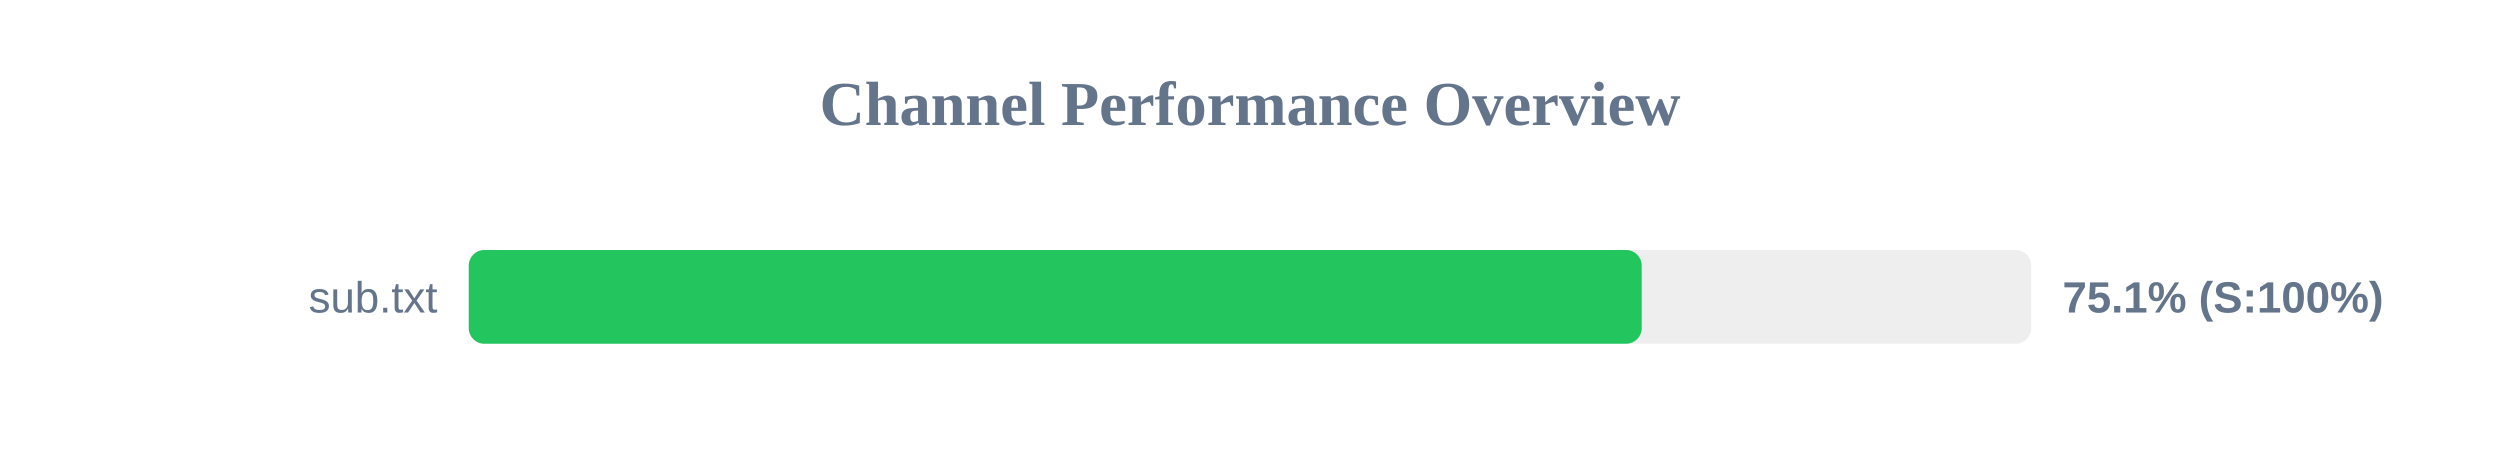
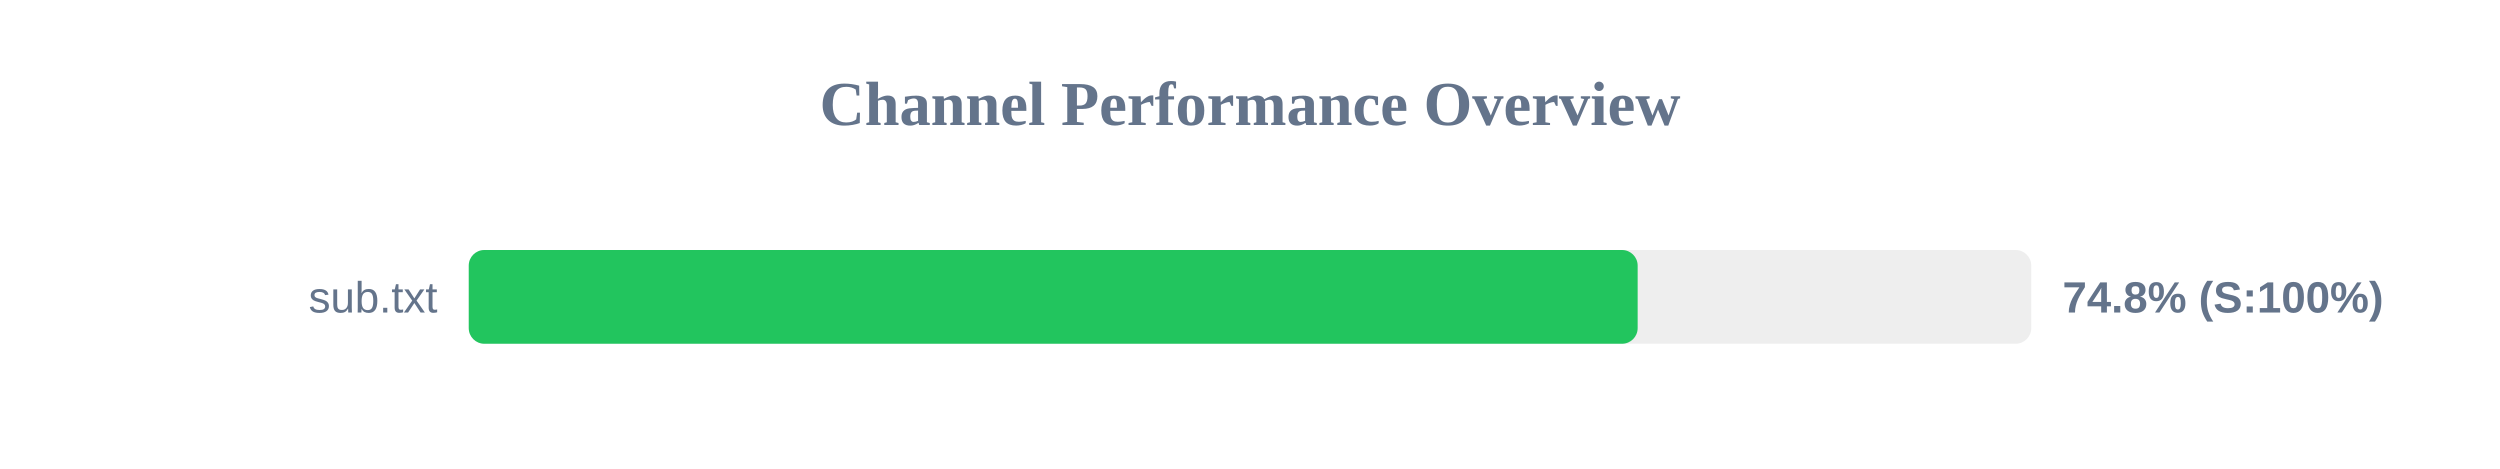
<svg xmlns="http://www.w3.org/2000/svg" width="800" height="150" version="1.1">
  <style>
        .row { font: 14px Arial; fill: #64748b; }
        .score { font: bold 14px Arial; fill: #64748b; }
    </style>
  <text x="400" y="40" text-anchor="middle" font-size="20px" font-weight="bold" fill="#64748b">Channel Performance Overview</text>
  <rect x="150" y="80" width="500" height="30" fill="#eee" rx="5" />
-   <rect x="150" y="80" width="375.35" height="30" fill="#22c55e" rx="5" />
+   <rect x="150" y="80" width="374.05" height="30" fill="#22c55e" rx="5" />
  <text x="140" y="100" text-anchor="end" class="row">sub.txt</text>
-   <text x="660" y="100" text-anchor="start" class="score">75.1% (S:100%)</text>
+   <text x="660" y="100" text-anchor="start" class="score">74.8% (S:100%)</text>
</svg>
